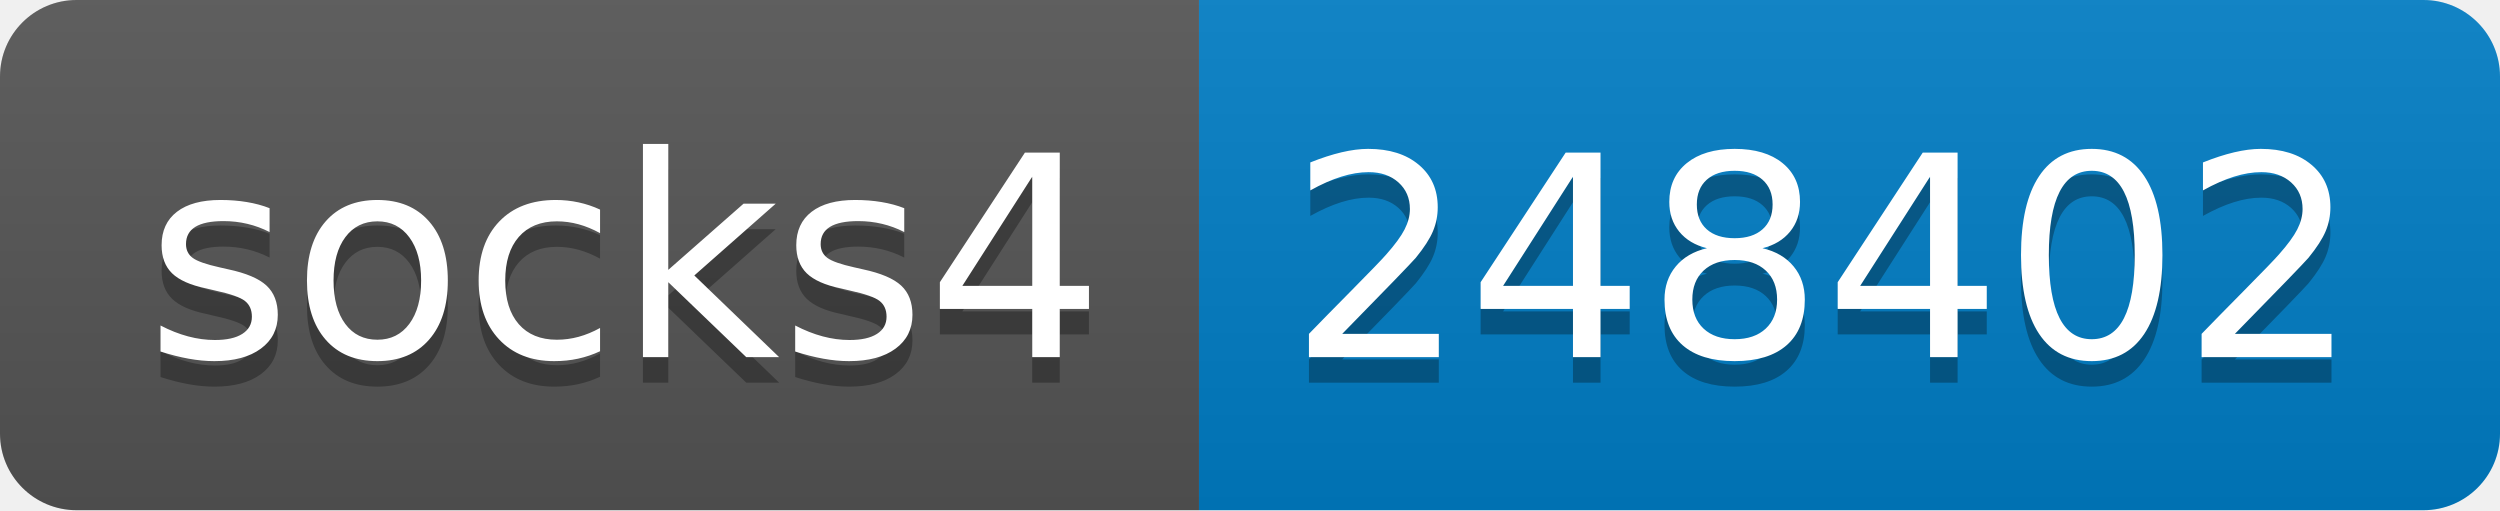
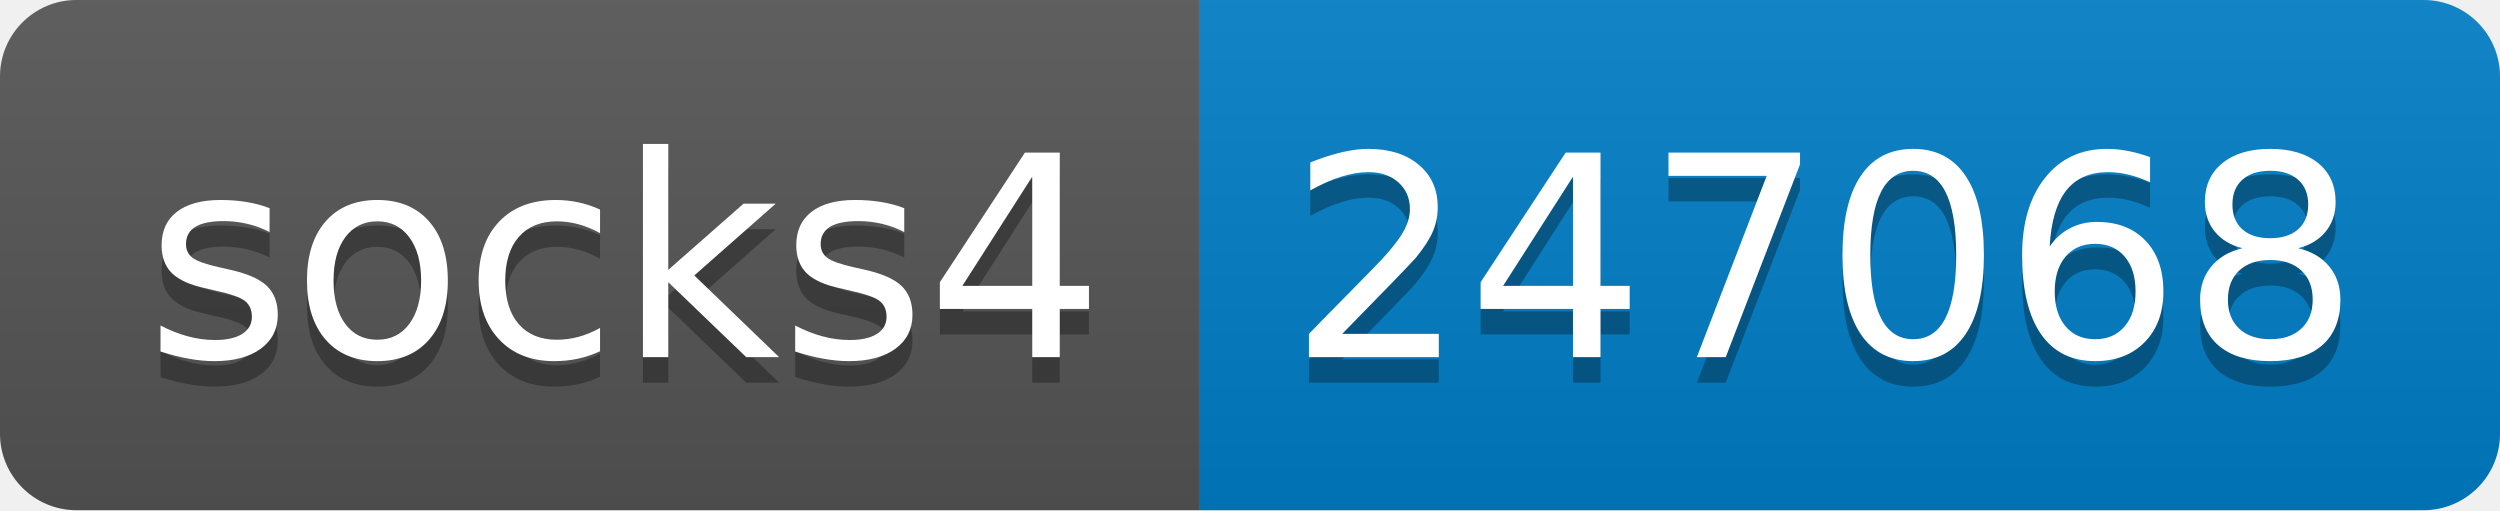
- <svg xmlns="http://www.w3.org/2000/svg" width="98" height="20" role="img" aria-label="socks4: 248402">
+ <svg xmlns="http://www.w3.org/2000/svg" width="98" height="20" role="img" aria-label="socks4: 247068">
  <linearGradient id="s" x2="0" y2="100%">
    <stop offset="0" stop-color="#bbb" stop-opacity=".1" />
    <stop offset="1" stop-opacity=".1" />
  </linearGradient>
  <clipPath id="r">
    <rect width="98" height="20" rx="3" fill="#fff" />
  </clipPath>
  <g clip-path="url(#r)">
    <rect width="47" height="20" fill="#555" />
    <rect x="47" width="51" height="20" fill="#007ec6" />
    <rect width="98" height="20" fill="url(#s)" />
  </g>
  <g fill="#fff" text-anchor="middle" font-family="Verdana,Geneva,DejaVu Sans,sans-serif" text-rendering="geometricPrecision" font-size="110">
    <text aria-hidden="true" x="245" y="150" fill="#010101" fill-opacity=".3" transform="scale(.1)" textLength="370">socks4</text>
    <text x="245" y="140" transform="scale(.1)" fill="#fff" textLength="370">socks4</text>
-     <text aria-hidden="true" x="715" y="150" fill="#010101" fill-opacity=".3" transform="scale(.1)" textLength="410">248402</text>
-     <text x="715" y="140" transform="scale(.1)" fill="#fff" textLength="410">248402</text>
+     <text aria-hidden="true" x="715" y="150" fill="#010101" fill-opacity=".3" transform="scale(.1)" textLength="410">247068</text>
+     <text x="715" y="140" transform="scale(.1)" fill="#fff" textLength="410">247068</text>
  </g>
</svg>
